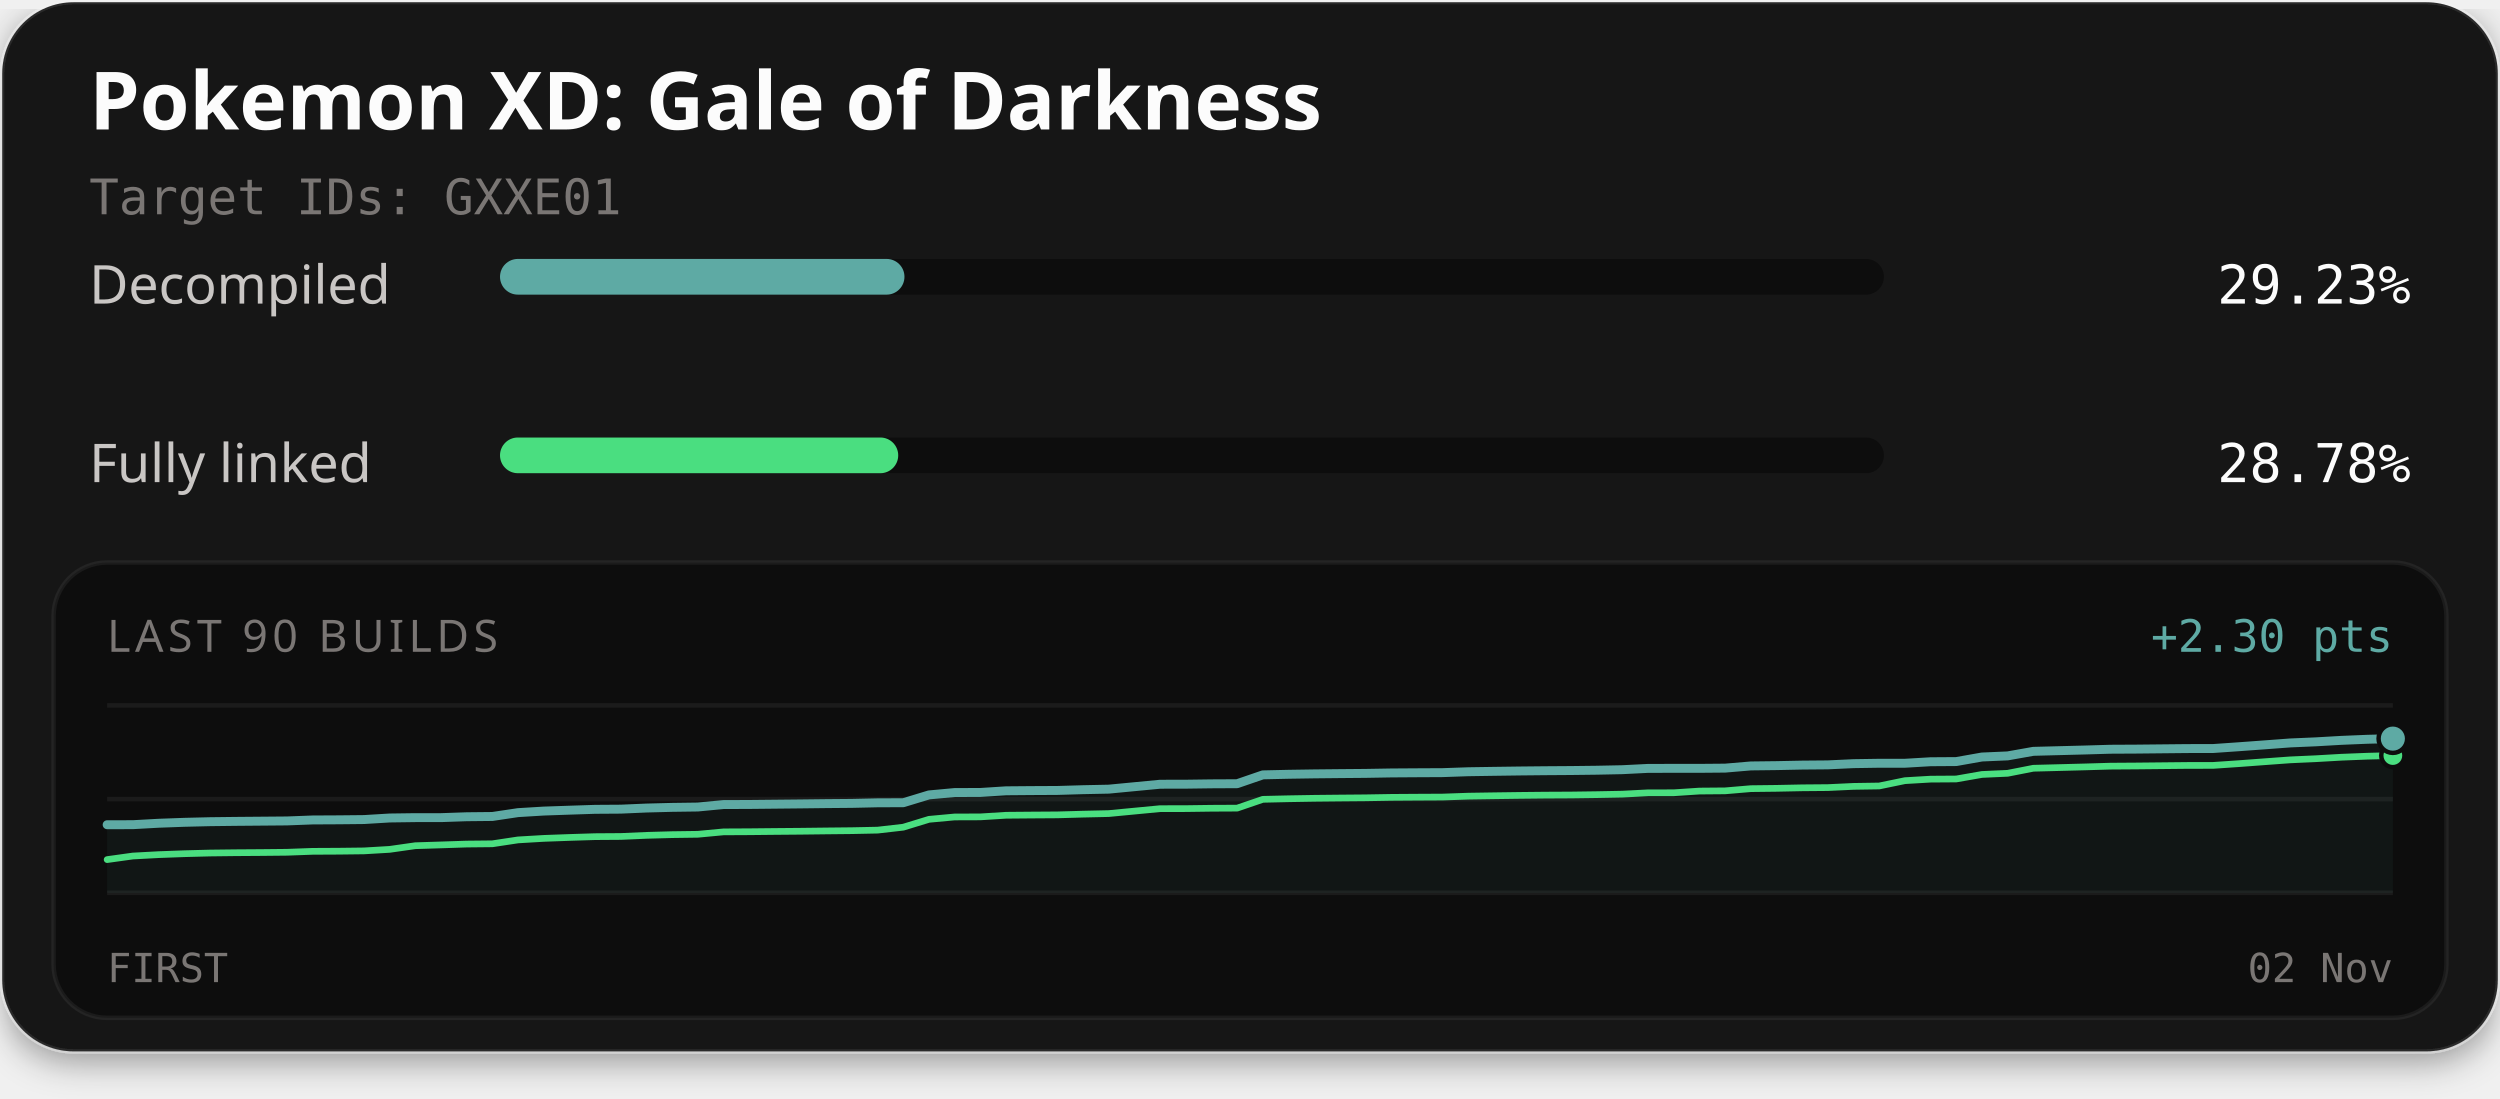
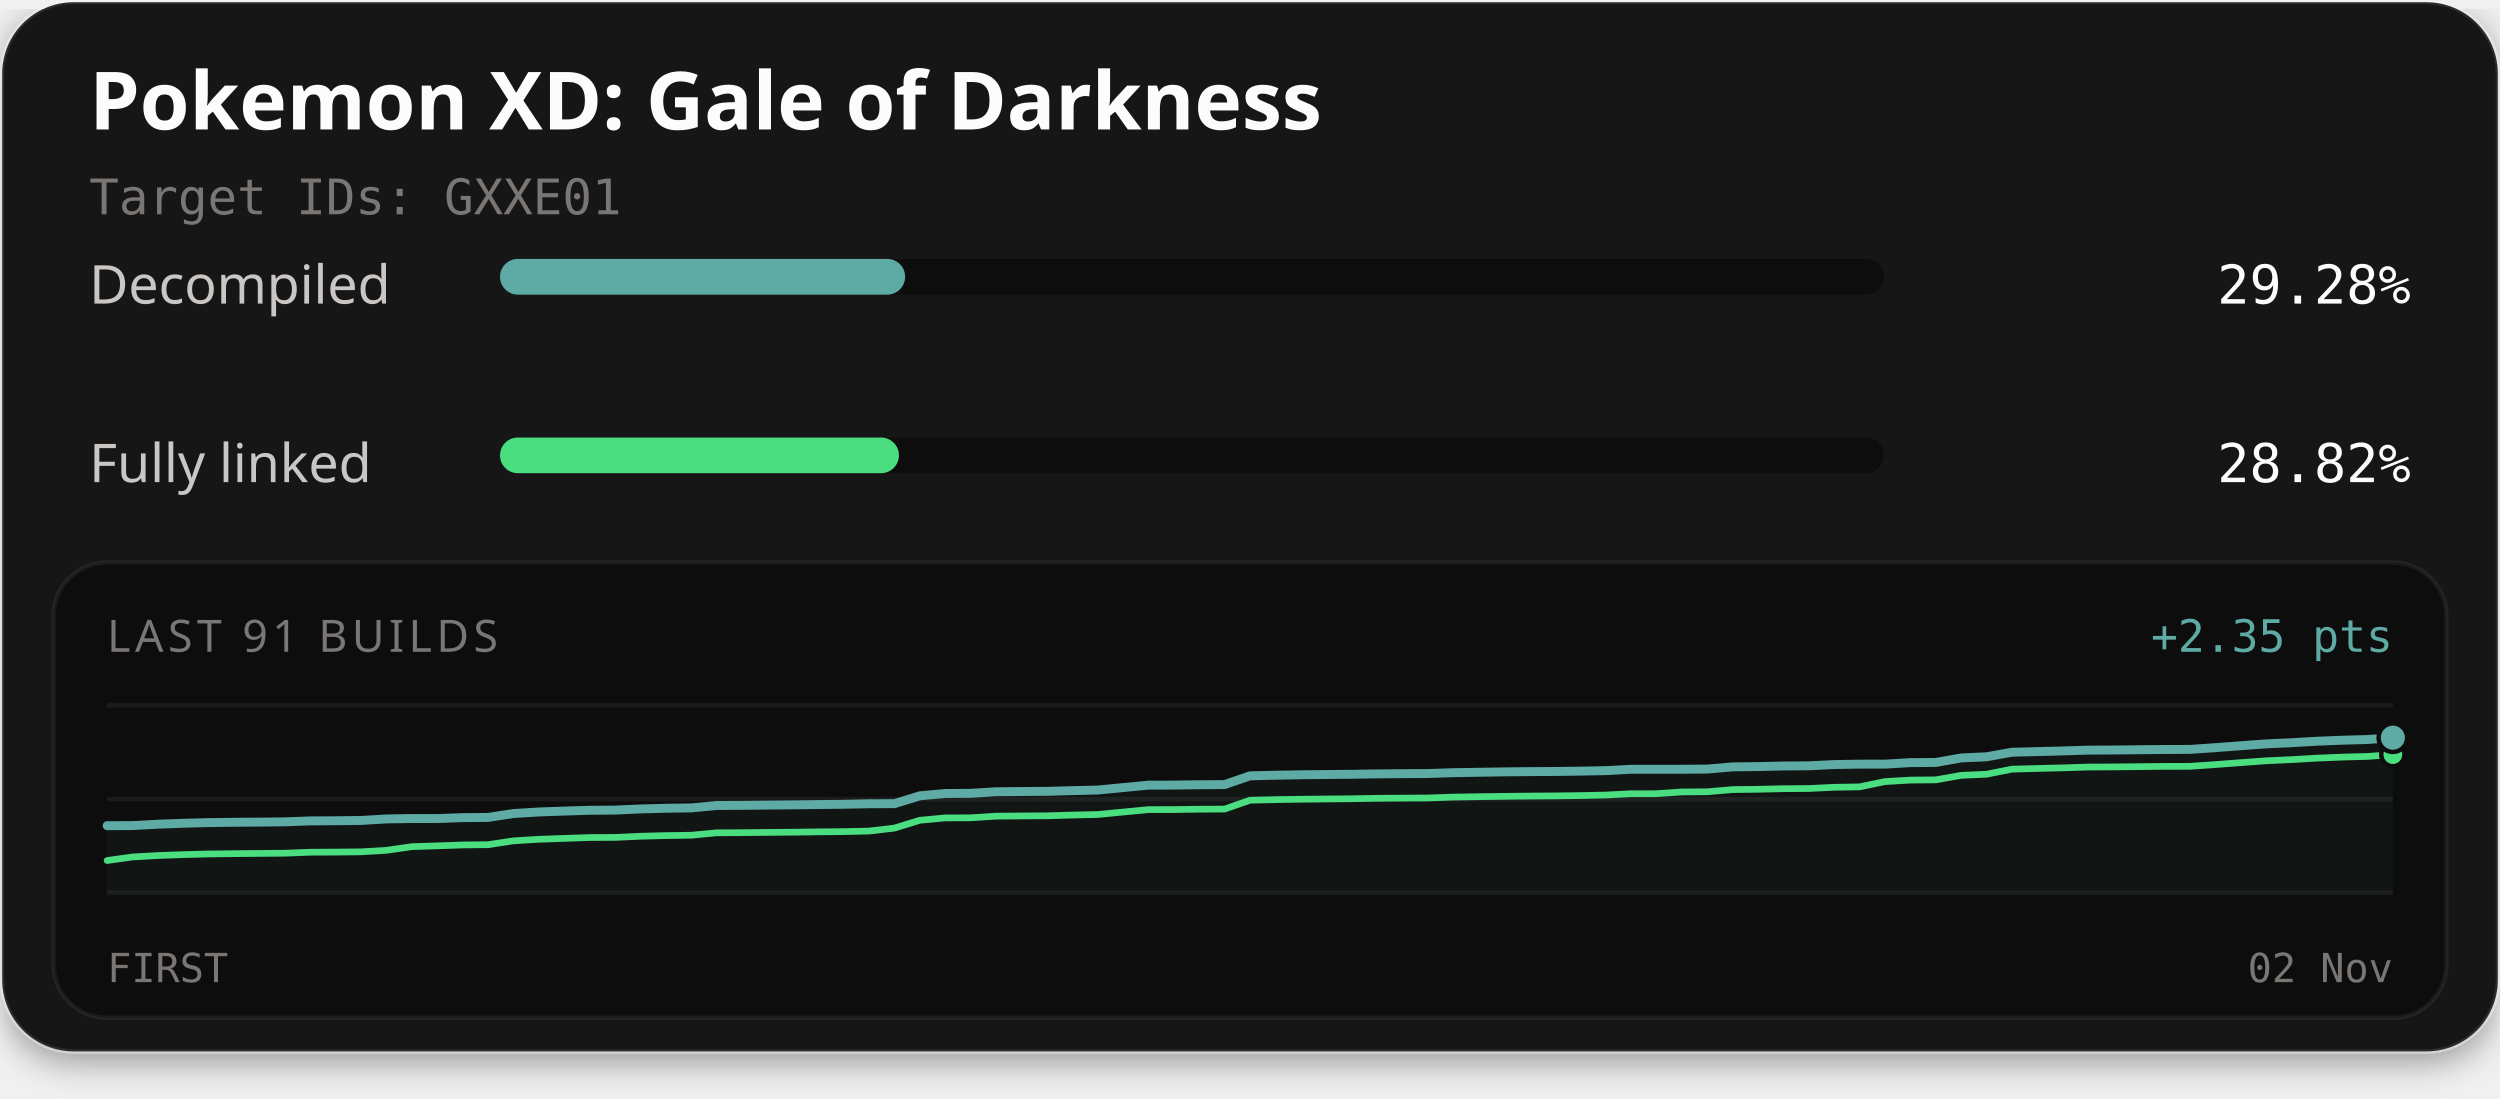
<svg xmlns="http://www.w3.org/2000/svg" width="560" height="246" viewBox="0 0 560 246" role="img" aria-labelledby="title description">
  <defs>
    <filter id="card-shadow" x="-10%" y="-10%" width="120%" height="130%">
      <feDropShadow dx="0" dy="2" stdDeviation="4" flood-color="#000000" flood-opacity="0.4" />
    </filter>
  </defs>
  <rect x="0.5" y="0.5" width="559" height="235" rx="16" fill="#141414" stroke="#ffffff" stroke-opacity="0.1" stroke-width="1" filter="url(#card-shadow)" />
  <text x="20" y="29" fill="#fcfcfc" font-family="'Red Hat Text', system-ui, sans-serif" font-size="18" font-weight="700">Pokemon XD: Gale of Darkness</text>
  <text x="20" y="48" fill="#7a7674" font-family="'Martian Mono', monospace" font-size="11">Target IDs: GXXE01</text>
  <text x="20" y="68" fill="#c9c6c4" font-family="'Red Hat Text', system-ui, sans-serif" font-size="12">Decompiled</text>
  <rect x="112" y="58" width="310" height="8" rx="4" fill="#0d0d0d" />
-   <rect x="112" y="58" width="90.60" height="8" rx="4" fill="#5eaaa4" />
-   <text x="540" y="68" text-anchor="end" fill="#fcfcfc" font-family="'Martian Mono', monospace" font-size="12">29.23%</text>
+   <rect x="112" y="58" width="90.75" height="8" rx="4" fill="#5eaaa4" />
+   <text x="540" y="68" text-anchor="end" fill="#fcfcfc" font-family="'Martian Mono', monospace" font-size="12">29.28%</text>
  <text x="20" y="108" fill="#c9c6c4" font-family="'Red Hat Text', system-ui, sans-serif" font-size="12">Fully linked</text>
  <rect x="112" y="98" width="310" height="8" rx="4" fill="#0d0d0d" />
-   <rect x="112" y="98" width="89.20" height="8" rx="4" fill="#4ade80" />
-   <text x="540" y="108" text-anchor="end" fill="#fcfcfc" font-family="'Martian Mono', monospace" font-size="12">28.78%</text>
+   <rect x="112" y="98" width="89.36" height="8" rx="4" fill="#4ade80" />
+   <text x="540" y="108" text-anchor="end" fill="#fcfcfc" font-family="'Martian Mono', monospace" font-size="12">28.82%</text>
  <rect x="12" y="126" width="536" height="102" rx="12" fill="#0d0d0d" stroke="#ffffff" stroke-opacity="0.06" stroke-width="1" />
-   <text x="24" y="146" fill="#7a7674" font-family="'Red Hat Text', system-ui, sans-serif" font-size="10" letter-spacing="1">LAST 90 BUILDS</text>
-   <text x="536" y="146" text-anchor="end" fill="#5eaaa4" font-family="'Martian Mono', monospace" font-size="10">+2.30 pts</text>
+   <text x="24" y="146" fill="#7a7674" font-family="'Red Hat Text', system-ui, sans-serif" font-size="10" letter-spacing="1">LAST 91 BUILDS</text>
+   <text x="536" y="146" text-anchor="end" fill="#5eaaa4" font-family="'Martian Mono', monospace" font-size="10">+2.35 pts</text>
  <line x1="24" y1="158" x2="536" y2="158" stroke="#ffffff" stroke-opacity="0.06" stroke-width="1" />
  <line x1="24" y1="179.0" x2="536" y2="179.0" stroke="#ffffff" stroke-opacity="0.06" stroke-width="1" />
  <line x1="24" y1="200" x2="536" y2="200" stroke="#ffffff" stroke-opacity="0.06" stroke-width="1" />
-   <path d="M24.00,184.74 L29.75,184.73 L35.51,184.41 L41.26,184.20 L47.01,184.06 L52.76,183.99 L58.52,183.94 L64.27,183.89 L70.02,183.67 L75.78,183.64 L81.53,183.58 L87.28,183.23 L93.03,183.15 L98.79,183.15 L104.54,182.95 L110.29,182.89 L116.04,182.03 L121.80,181.68 L127.55,181.48 L133.30,181.29 L139.06,181.25 L144.81,181.00 L150.56,180.85 L156.31,180.77 L162.07,180.22 L167.82,180.20 L173.57,180.14 L179.33,180.08 L185.08,180.01 L190.83,179.96 L196.58,179.83 L202.34,179.81 L208.09,178.06 L213.84,177.53 L219.60,177.51 L225.35,177.14 L231.10,177.09 L236.85,177.06 L242.61,176.89 L248.36,176.77 L254.11,176.22 L259.87,175.67 L265.62,175.66 L271.37,175.58 L277.12,175.55 L282.88,173.57 L288.63,173.44 L294.38,173.35 L300.13,173.29 L305.89,173.24 L311.64,173.14 L317.39,173.10 L323.15,173.07 L328.90,172.87 L334.65,172.78 L340.40,172.70 L346.16,172.64 L351.91,172.60 L357.66,172.53 L363.42,172.41 L369.17,172.12 L374.92,172.11 L380.67,172.11 L386.43,172.06 L392.18,171.57 L397.93,171.50 L403.69,171.38 L409.44,171.33 L415.19,171.06 L420.94,170.97 L426.70,170.97 L432.45,170.63 L438.20,170.59 L443.96,169.57 L449.71,169.32 L455.46,168.30 L461.21,168.15 L466.97,168.00 L472.72,167.83 L478.47,167.80 L484.22,167.74 L489.98,167.68 L495.73,167.67 L501.48,167.27 L507.24,166.85 L512.99,166.42 L518.74,166.17 L524.49,165.84 L530.25,165.60 L536.00,165.45 L536.00,200.00 L24.00,200.00 Z" fill="#5eaaa4" fill-opacity="0.06" />
-   <path d="M24.00,192.55 L29.75,191.75 L35.51,191.44 L41.26,191.23 L47.01,191.08 L52.76,191.01 L58.52,190.97 L64.27,190.91 L70.02,190.70 L75.78,190.67 L81.53,190.60 L87.28,190.26 L93.03,189.44 L98.79,189.26 L104.54,189.07 L110.29,189.01 L116.04,188.14 L121.80,187.80 L127.55,187.59 L133.30,187.41 L139.06,187.37 L144.81,187.12 L150.56,186.96 L156.31,186.88 L162.07,186.34 L167.82,186.31 L173.57,186.25 L179.33,186.20 L185.08,186.13 L190.83,186.07 L196.58,185.95 L202.34,185.29 L208.09,183.53 L213.84,183.00 L219.60,182.98 L225.35,182.62 L231.10,182.57 L236.85,182.53 L242.61,182.37 L248.36,182.24 L254.11,181.69 L259.87,181.14 L265.62,181.13 L271.37,181.05 L277.12,181.02 L282.88,179.05 L288.63,178.92 L294.38,178.82 L300.13,178.76 L305.89,178.71 L311.64,178.61 L317.39,178.57 L323.15,178.54 L328.90,178.34 L334.65,178.25 L340.40,178.17 L346.16,178.11 L351.91,178.08 L357.66,178.00 L363.42,177.89 L369.17,177.59 L374.92,177.58 L380.67,177.20 L386.43,177.15 L392.18,176.66 L397.93,176.59 L403.69,176.47 L409.44,176.42 L415.19,176.15 L420.94,176.06 L426.70,174.87 L432.45,174.53 L438.20,174.49 L443.96,173.48 L449.71,173.22 L455.46,172.09 L461.21,171.94 L466.97,171.79 L472.72,171.62 L478.47,171.58 L484.22,171.52 L489.98,171.46 L495.73,171.45 L501.48,171.06 L507.24,170.63 L512.99,170.21 L518.74,169.95 L524.49,169.62 L530.25,169.39 L536.00,169.24" fill="none" stroke="#4ade80" stroke-width="1.5" stroke-linejoin="round" stroke-linecap="round" />
-   <path d="M24.00,184.74 L29.75,184.73 L35.51,184.41 L41.26,184.20 L47.01,184.06 L52.76,183.99 L58.52,183.94 L64.27,183.89 L70.02,183.67 L75.78,183.64 L81.53,183.58 L87.28,183.23 L93.03,183.15 L98.79,183.15 L104.54,182.95 L110.29,182.89 L116.04,182.03 L121.80,181.68 L127.55,181.48 L133.30,181.29 L139.06,181.25 L144.81,181.00 L150.56,180.85 L156.31,180.77 L162.07,180.22 L167.82,180.20 L173.57,180.14 L179.33,180.08 L185.08,180.01 L190.83,179.96 L196.58,179.83 L202.34,179.81 L208.09,178.06 L213.84,177.53 L219.60,177.51 L225.35,177.14 L231.10,177.09 L236.85,177.06 L242.61,176.89 L248.36,176.77 L254.11,176.22 L259.87,175.67 L265.62,175.66 L271.37,175.58 L277.12,175.55 L282.88,173.57 L288.63,173.44 L294.38,173.35 L300.13,173.29 L305.89,173.24 L311.64,173.14 L317.39,173.10 L323.15,173.07 L328.90,172.87 L334.65,172.78 L340.40,172.70 L346.16,172.64 L351.91,172.60 L357.66,172.53 L363.42,172.41 L369.17,172.12 L374.92,172.11 L380.67,172.11 L386.43,172.06 L392.18,171.57 L397.93,171.50 L403.69,171.38 L409.44,171.33 L415.19,171.06 L420.94,170.97 L426.70,170.97 L432.45,170.63 L438.20,170.59 L443.96,169.57 L449.71,169.32 L455.46,168.30 L461.21,168.15 L466.97,168.00 L472.72,167.83 L478.47,167.80 L484.22,167.74 L489.98,167.68 L495.73,167.67 L501.48,167.27 L507.24,166.85 L512.99,166.42 L518.74,166.17 L524.49,165.84 L530.25,165.60 L536.00,165.45" fill="none" stroke="#5eaaa4" stroke-width="2" stroke-linejoin="round" stroke-linecap="round" />
-   <circle cx="536.00" cy="169.24" r="2.6" fill="#4ade80" stroke="#0d0d0d" stroke-width="1" />
-   <circle cx="536.00" cy="165.45" r="3.2" fill="#5eaaa4" stroke="#0d0d0d" stroke-width="1" />
+   <path d="M24.00,184.95 L29.69,184.93 L35.38,184.62 L41.07,184.41 L46.76,184.26 L52.44,184.19 L58.13,184.15 L63.82,184.09 L69.51,183.88 L75.20,183.85 L80.89,183.78 L86.58,183.44 L92.27,183.35 L97.96,183.35 L103.64,183.15 L109.33,183.10 L115.02,182.23 L120.71,181.88 L126.40,181.68 L132.09,181.50 L137.78,181.46 L143.47,181.20 L149.16,181.05 L154.84,180.97 L160.53,180.43 L166.22,180.40 L171.91,180.34 L177.60,180.29 L183.29,180.22 L188.98,180.16 L194.67,180.04 L200.36,180.02 L206.04,178.26 L211.73,177.74 L217.42,177.71 L223.11,177.35 L228.80,177.30 L234.49,177.26 L240.18,177.10 L245.87,176.97 L251.56,176.42 L257.24,175.87 L262.93,175.86 L268.62,175.78 L274.31,175.75 L280.00,173.78 L285.69,173.65 L291.38,173.55 L297.07,173.49 L302.76,173.44 L308.44,173.35 L314.13,173.30 L319.82,173.27 L325.51,173.08 L331.20,172.99 L336.89,172.90 L342.58,172.84 L348.27,172.81 L353.96,172.73 L359.64,172.62 L365.33,172.32 L371.02,172.31 L376.71,172.31 L382.40,172.27 L388.09,171.78 L393.78,171.71 L399.47,171.58 L405.16,171.54 L410.84,171.26 L416.53,171.17 L422.22,171.17 L427.91,170.83 L433.60,170.79 L439.29,169.78 L444.98,169.52 L450.67,168.50 L456.36,168.36 L462.04,168.21 L467.73,168.03 L473.42,168.00 L479.11,167.94 L484.80,167.88 L490.49,167.87 L496.18,167.48 L501.87,167.05 L507.56,166.63 L513.24,166.37 L518.93,166.04 L524.62,165.81 L530.31,165.65 L536.00,165.24 L536.00,200.00 L24.00,200.00 Z" fill="#5eaaa4" fill-opacity="0.06" />
+   <path d="M24.00,192.76 L29.69,191.96 L35.38,191.64 L41.07,191.43 L46.76,191.29 L52.44,191.22 L58.13,191.17 L63.82,191.12 L69.51,190.90 L75.20,190.87 L80.89,190.81 L86.58,190.47 L92.27,189.65 L97.96,189.47 L103.64,189.27 L109.33,189.21 L115.02,188.35 L120.71,188.00 L126.40,187.80 L132.09,187.61 L137.78,187.58 L143.47,187.32 L149.16,187.17 L154.84,187.09 L160.53,186.55 L166.22,186.52 L171.91,186.46 L177.60,186.41 L183.29,186.34 L188.98,186.28 L194.67,186.16 L200.36,185.49 L206.04,183.74 L211.73,183.21 L217.42,183.19 L223.11,182.82 L228.80,182.77 L234.49,182.74 L240.18,182.57 L245.87,182.45 L251.56,181.90 L257.24,181.35 L262.93,181.34 L268.62,181.26 L274.31,181.23 L280.00,179.25 L285.69,179.12 L291.38,179.03 L297.07,178.97 L302.76,178.92 L308.44,178.82 L314.13,178.78 L319.82,178.75 L325.51,178.55 L331.20,178.46 L336.89,178.38 L342.58,178.32 L348.27,178.28 L353.96,178.21 L359.64,178.09 L365.33,177.80 L371.02,177.79 L376.71,177.40 L382.40,177.36 L388.09,176.87 L393.78,176.80 L399.47,176.67 L405.16,176.63 L410.84,176.35 L416.53,176.26 L422.22,175.08 L427.91,174.74 L433.60,174.69 L439.29,173.68 L444.98,173.43 L450.67,172.29 L456.36,172.14 L462.04,172.00 L467.73,171.82 L473.42,171.79 L479.11,171.73 L484.80,171.67 L490.49,171.66 L496.18,171.27 L501.87,170.84 L507.56,170.42 L513.24,170.16 L518.93,169.83 L524.62,169.59 L530.31,169.44 L536.00,169.03" fill="none" stroke="#4ade80" stroke-width="1.5" stroke-linejoin="round" stroke-linecap="round" />
+   <path d="M24.00,184.95 L29.69,184.93 L35.38,184.62 L41.07,184.41 L46.76,184.26 L52.44,184.19 L58.13,184.15 L63.82,184.09 L69.51,183.88 L75.20,183.85 L80.89,183.78 L86.58,183.44 L92.27,183.35 L97.96,183.35 L103.64,183.15 L109.33,183.10 L115.02,182.23 L120.71,181.88 L126.40,181.68 L132.09,181.50 L137.78,181.46 L143.47,181.20 L149.16,181.05 L154.84,180.97 L160.53,180.43 L166.22,180.40 L171.91,180.34 L177.60,180.29 L183.29,180.22 L188.98,180.16 L194.67,180.04 L200.36,180.02 L206.04,178.26 L211.73,177.74 L217.42,177.71 L223.11,177.35 L228.80,177.30 L234.49,177.26 L240.18,177.10 L245.87,176.97 L251.56,176.42 L257.24,175.87 L262.93,175.86 L268.62,175.78 L274.31,175.75 L280.00,173.78 L285.69,173.65 L291.38,173.55 L297.07,173.49 L302.76,173.44 L308.44,173.35 L314.13,173.30 L319.82,173.27 L325.51,173.08 L331.20,172.99 L336.89,172.90 L342.58,172.84 L348.27,172.81 L353.96,172.73 L359.64,172.62 L365.33,172.32 L371.02,172.31 L376.71,172.31 L382.40,172.27 L388.09,171.78 L393.78,171.71 L399.47,171.58 L405.16,171.54 L410.84,171.26 L416.53,171.17 L422.22,171.17 L427.91,170.83 L433.60,170.79 L439.29,169.78 L444.98,169.52 L450.67,168.50 L456.36,168.36 L462.04,168.21 L467.73,168.03 L473.42,168.00 L479.11,167.94 L484.80,167.88 L490.49,167.87 L496.18,167.48 L501.87,167.05 L507.56,166.63 L513.24,166.37 L518.93,166.04 L524.62,165.81 L530.31,165.65 L536.00,165.24" fill="none" stroke="#5eaaa4" stroke-width="2" stroke-linejoin="round" stroke-linecap="round" />
+   <circle cx="536.00" cy="169.03" r="2.6" fill="#4ade80" stroke="#0d0d0d" stroke-width="1" />
+   <circle cx="536.00" cy="165.24" r="3.2" fill="#5eaaa4" stroke="#0d0d0d" stroke-width="1" />
  <text x="24" y="220" fill="#7a7674" font-family="'Martian Mono', monospace" font-size="9">FIRST</text>
  <text x="536" y="220" text-anchor="end" fill="#7a7674" font-family="'Martian Mono', monospace" font-size="9">02 Nov</text>
</svg>
